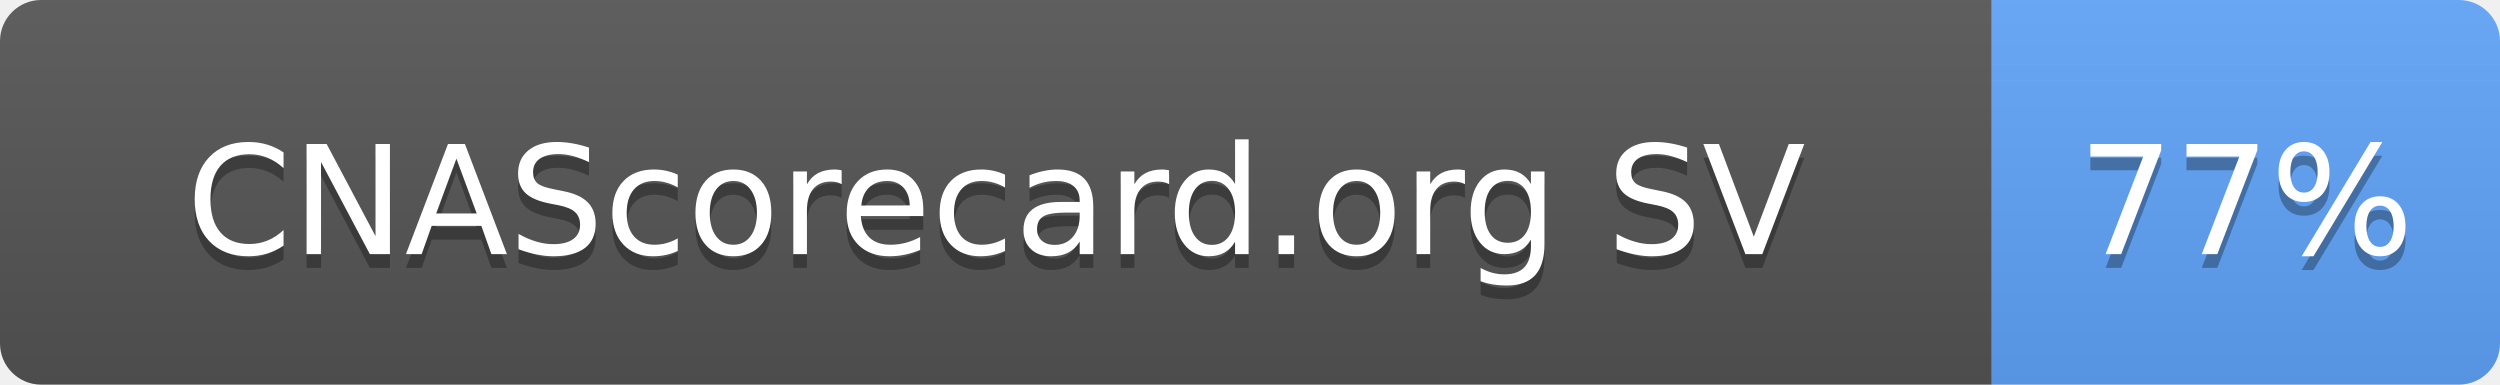
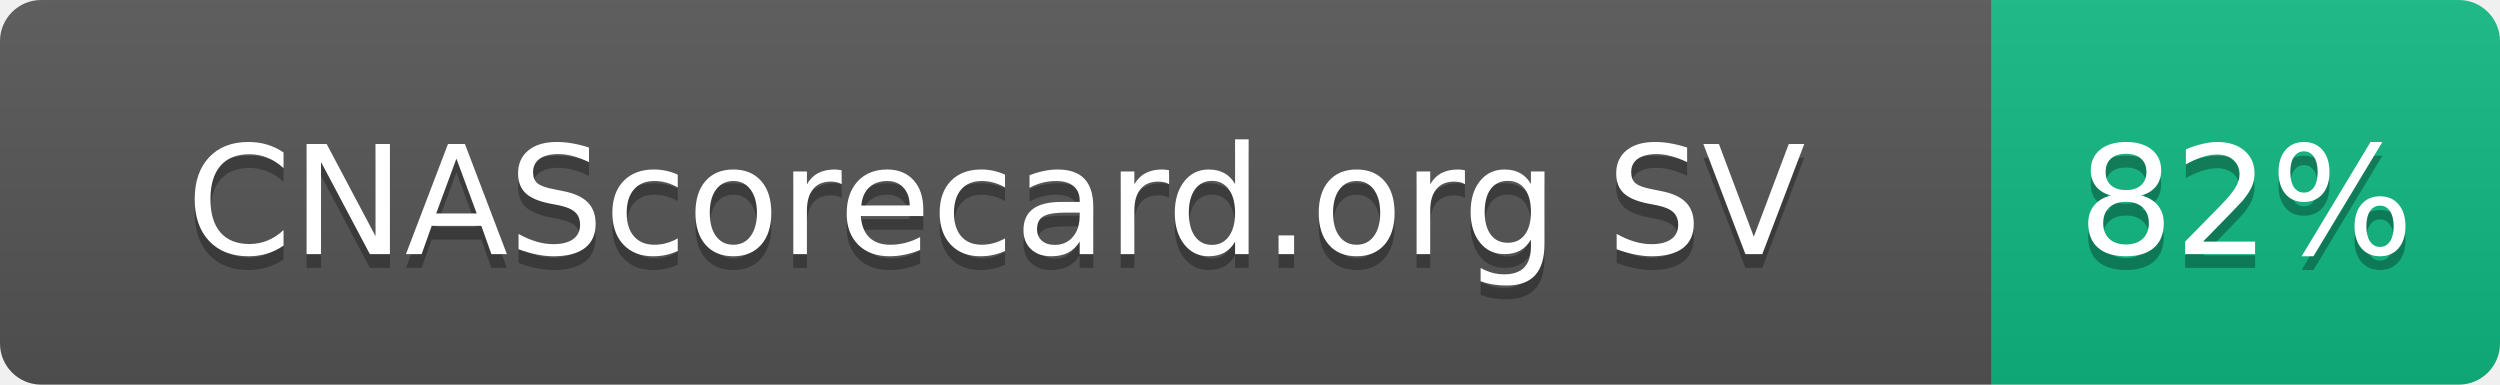
- <svg xmlns="http://www.w3.org/2000/svg" width="182" height="28" role="img" aria-label="CNAScorecard.org SV: 77%">
+ <svg xmlns="http://www.w3.org/2000/svg" width="182" height="28" role="img" aria-label="CNAScorecard.org SV: 82%">
  <linearGradient id="s" x2="0" y2="100%">
    <stop offset="0" stop-color="#bbb" stop-opacity=".1" />
    <stop offset="1" stop-opacity=".1" />
  </linearGradient>
  <clipPath id="r">
    <rect width="182" height="28" rx="3" fill="#fff" />
  </clipPath>
  <g clip-path="url(#r)">
    <rect width="145" height="28" fill="#555" />
-     <rect x="145" width="37" height="28" fill="#60A5FA" />
+     <rect x="145" width="37" height="28" fill="#10B981" />
    <rect width="182" height="28" fill="url(#s)" />
  </g>
  <g fill="#fff" text-anchor="middle" font-family="Verdana,Geneva,DejaVu Sans,sans-serif" text-rendering="geometricPrecision" font-size="110">
    <text aria-hidden="true" x="725" y="195" fill="#010101" fill-opacity=".3" transform="scale(.1)" textLength="1178">CNAScorecard.org SV</text>
    <text x="725" y="185" transform="scale(.1)" fill="#fff" textLength="1178">CNAScorecard.org SV</text>
-     <text aria-hidden="true" x="1635" y="195" fill="#010101" fill-opacity=".3" transform="scale(.1)" textLength="210">77%</text>
-     <text x="1635" y="185" transform="scale(.1)" fill="#fff" textLength="210">77%</text>
+     <text aria-hidden="true" x="1635" y="195" fill="#010101" fill-opacity=".3" transform="scale(.1)" textLength="210">82%</text>
+     <text x="1635" y="185" transform="scale(.1)" fill="#fff" textLength="210">82%</text>
  </g>
</svg>
